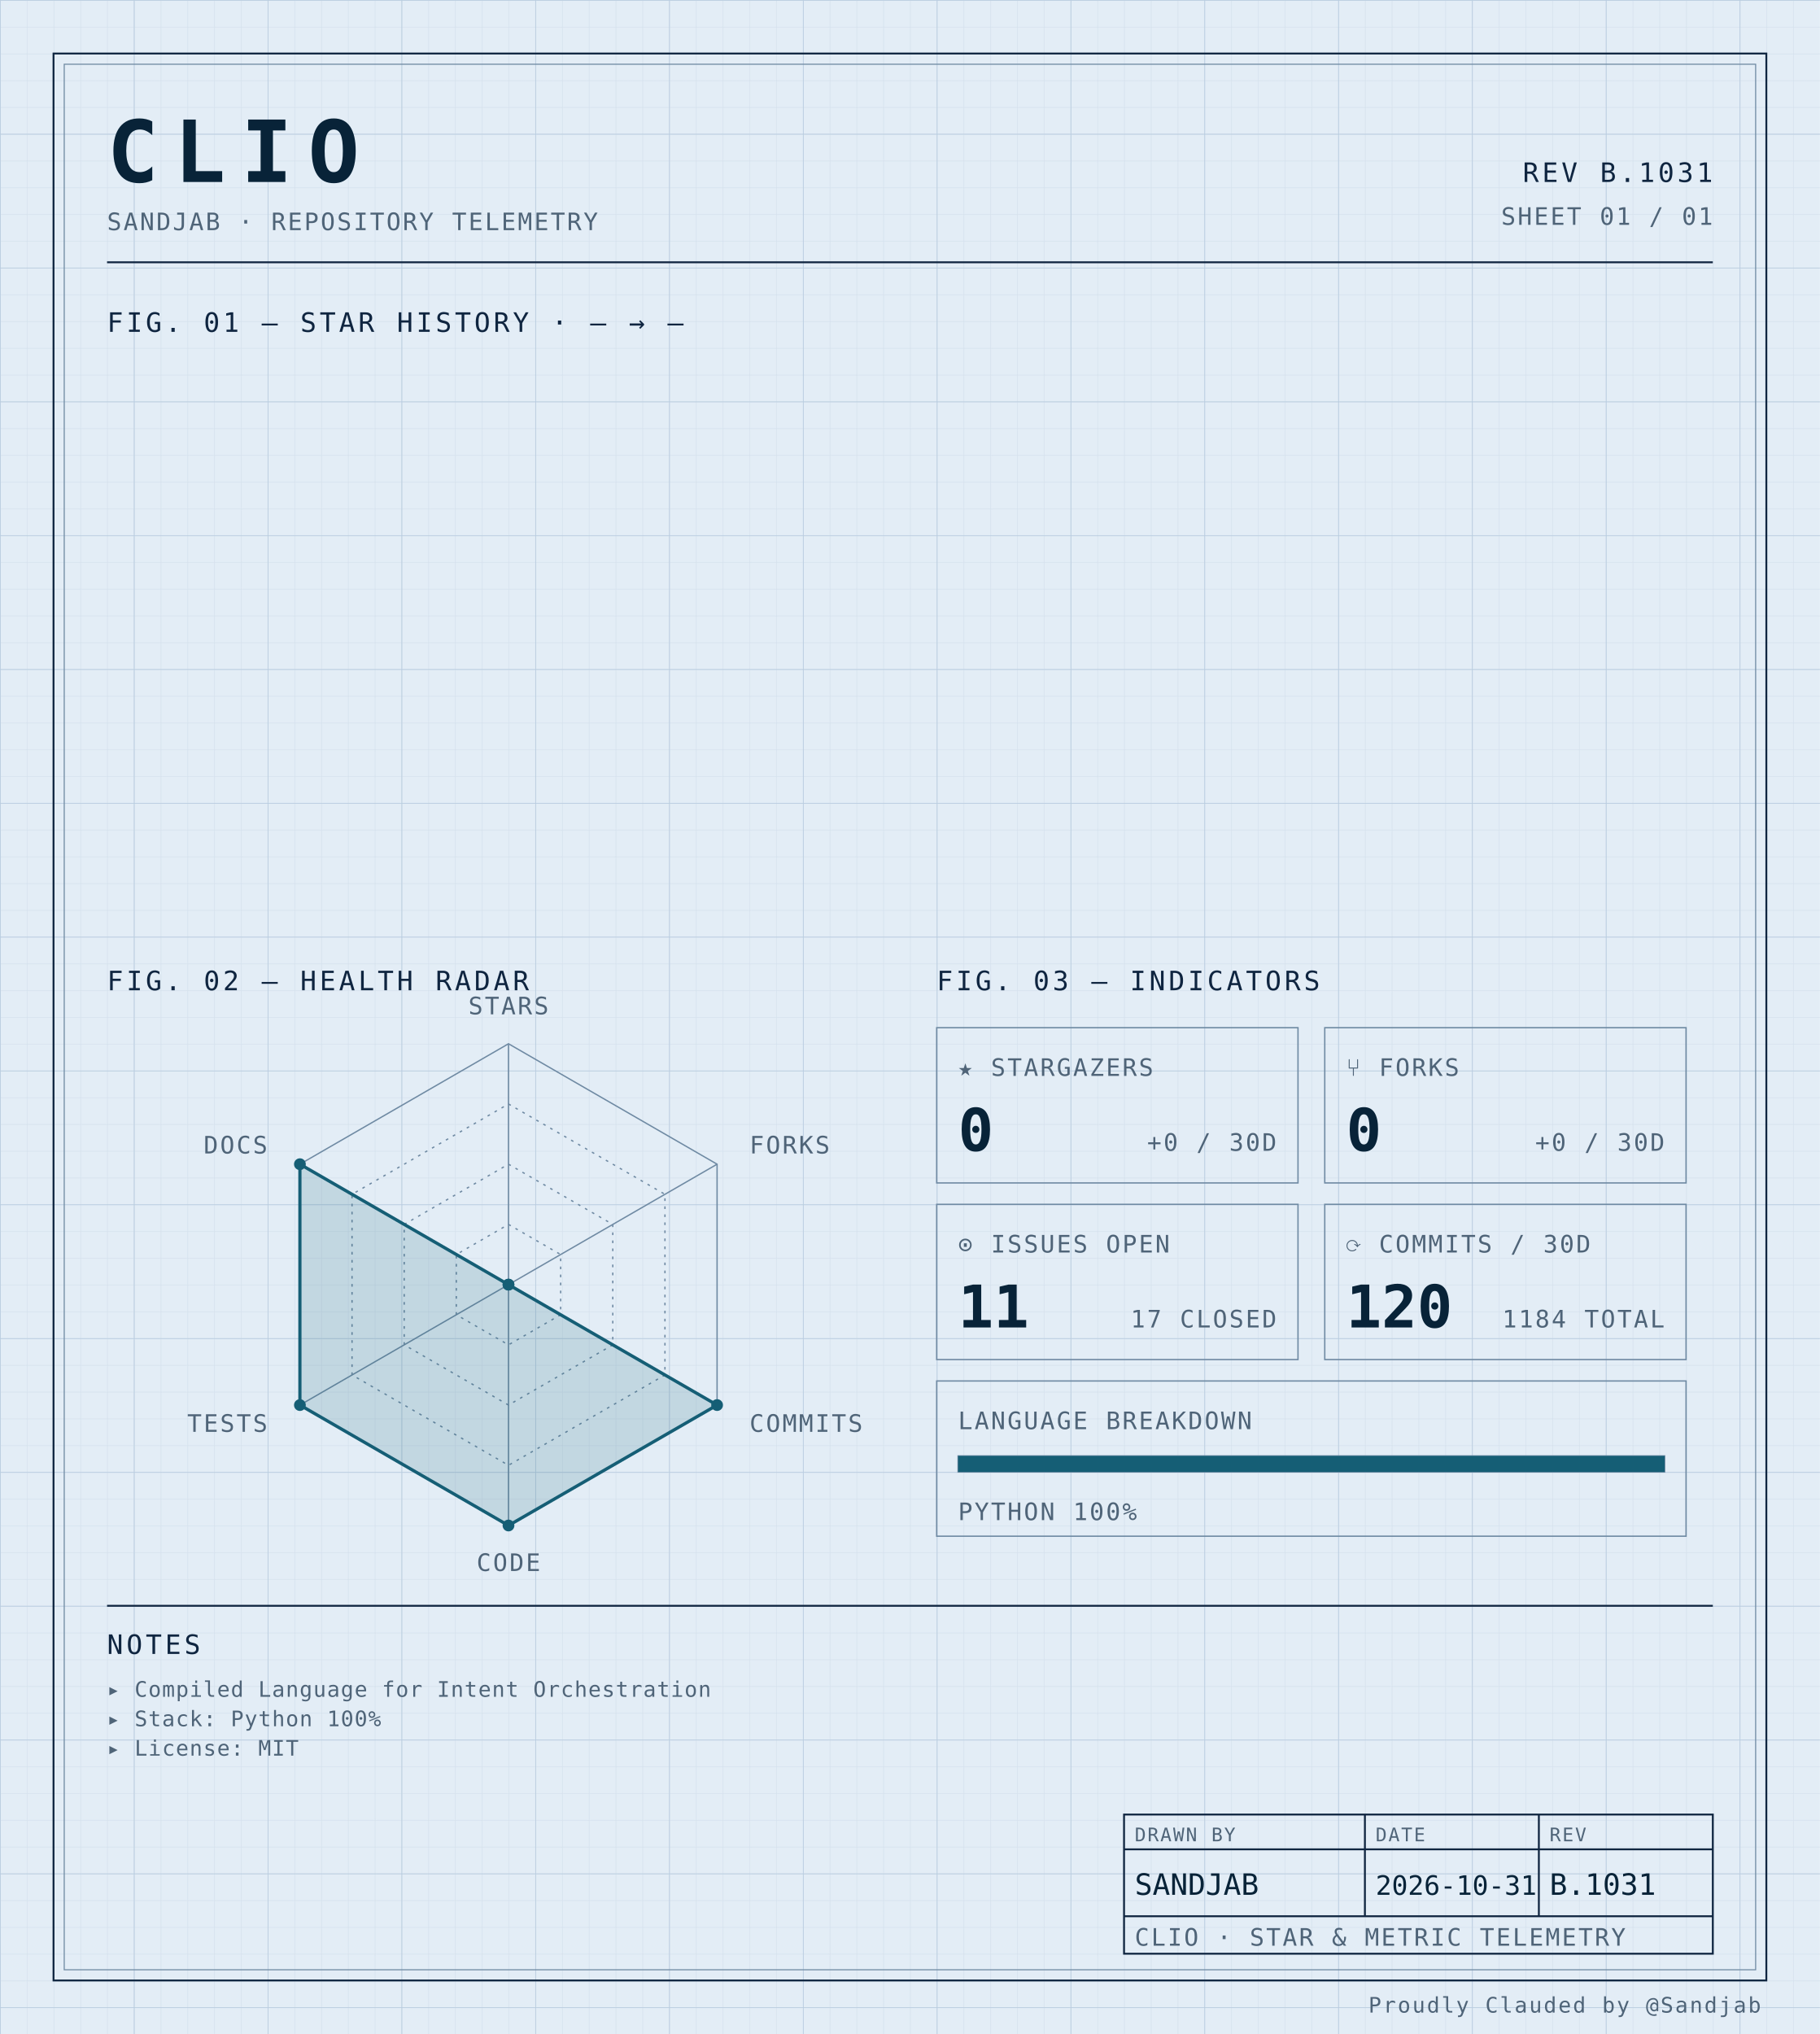
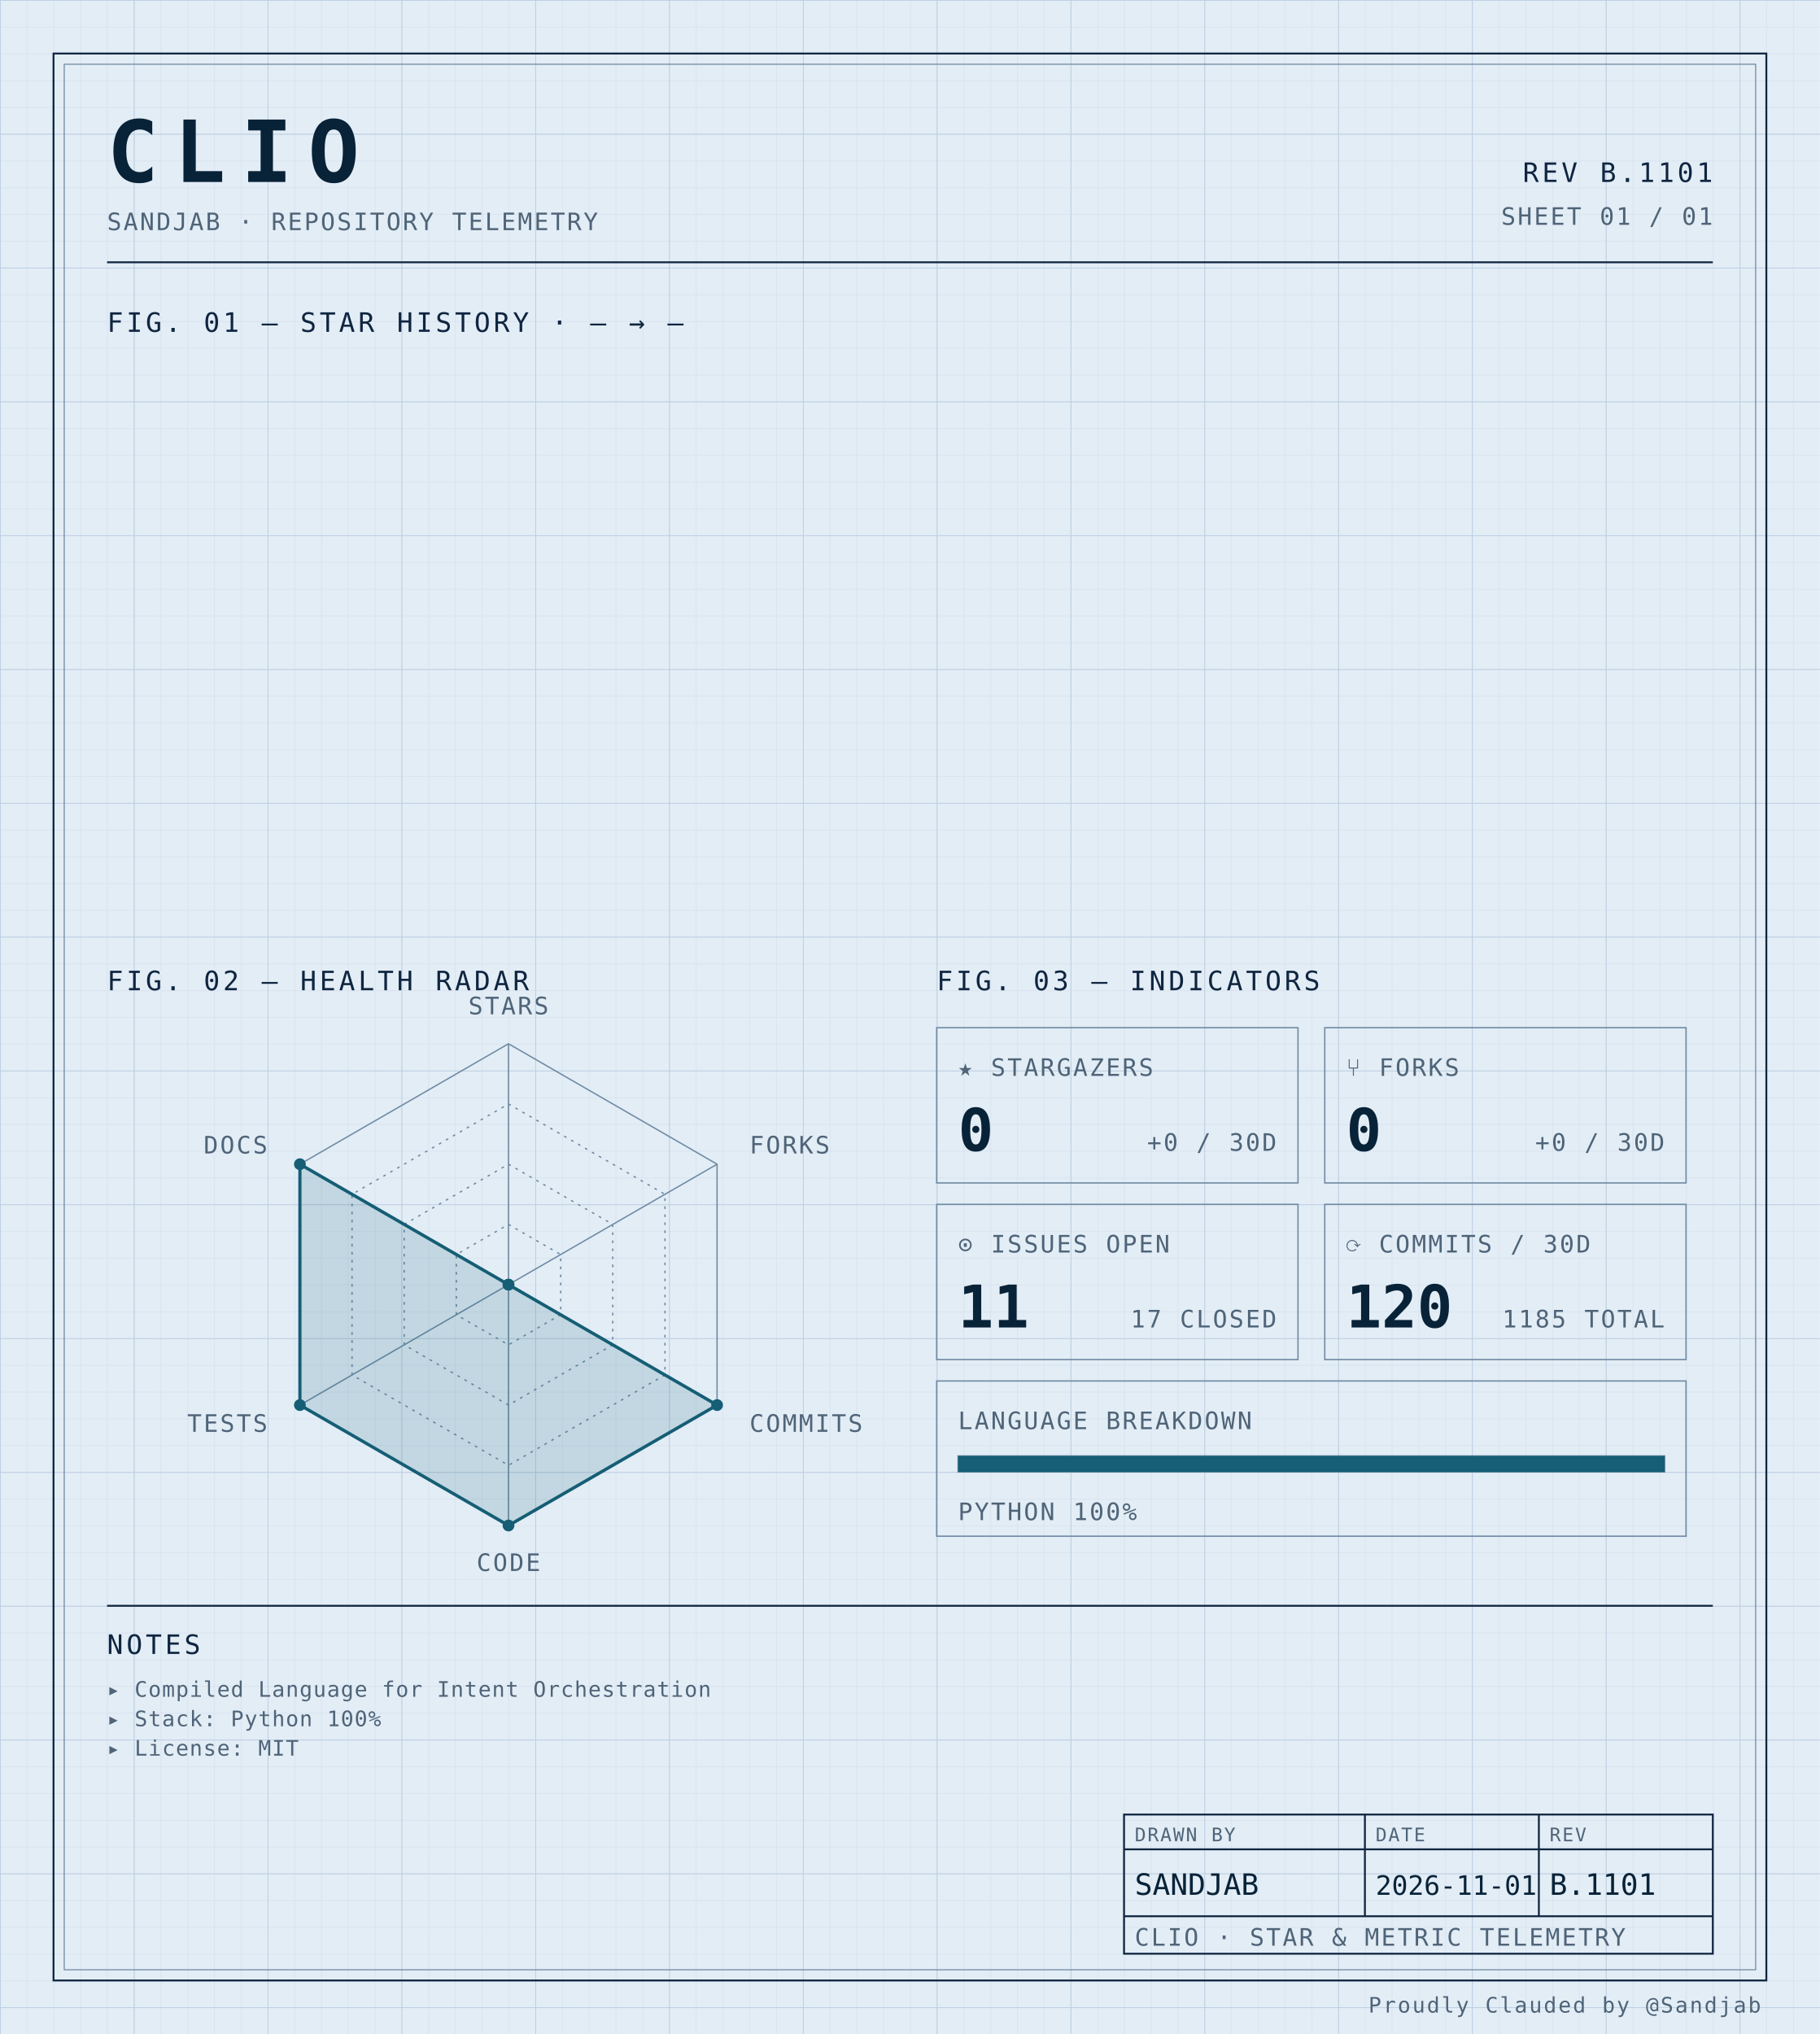
<svg xmlns="http://www.w3.org/2000/svg" width="100%" viewBox="0 0 680 760" role="img">
  <defs>
    <pattern id="grid-fine" width="10" height="10" patternUnits="userSpaceOnUse">
      <path d="M10 0H0V10" fill="none" stroke="#d4e0ec" stroke-width="0.4" />
    </pattern>
    <pattern id="grid-major" width="50" height="50" patternUnits="userSpaceOnUse">
      <path d="M50 0H0V50" fill="none" stroke="#b8cce0" stroke-width="0.5" />
    </pattern>
  </defs>
  <rect x="0" y="0" width="680" height="760" fill="#e3edf6" />
  <rect x="0" y="0" width="680" height="760" fill="url(#grid-fine)" />
  <rect x="0" y="0" width="680" height="760" fill="url(#grid-major)" />
  <rect x="20" y="20" width="640" height="720" fill="none" stroke="#0f2540" stroke-width="0.7" />
  <rect x="24" y="24" width="632" height="712" fill="none" stroke="#6f8aa3" stroke-width="0.4" />
  <text x="40" y="68" font-family="ui-monospace, 'SF Mono', 'JetBrains Mono', 'Cascadia Code', Consolas, monospace" font-size="32" font-weight="700" fill="#082338" text-anchor="start" letter-spacing="0.18em">CLIO</text>
  <text x="40" y="86" font-family="ui-monospace, 'SF Mono', 'JetBrains Mono', 'Cascadia Code', Consolas, monospace" font-size="9" font-weight="400" fill="#4f6478" text-anchor="start" letter-spacing="0.08em">SANDJAB · REPOSITORY TELEMETRY</text>
-   <text x="640" y="68" font-family="ui-monospace, 'SF Mono', 'JetBrains Mono', 'Cascadia Code', Consolas, monospace" font-size="10" font-weight="400" fill="#0f2540" text-anchor="end" letter-spacing="0.12em">REV B.1031</text>
+   <text x="640" y="68" font-family="ui-monospace, 'SF Mono', 'JetBrains Mono', 'Cascadia Code', Consolas, monospace" font-size="10" font-weight="400" fill="#0f2540" text-anchor="end" letter-spacing="0.12em">REV B.1101</text>
  <text x="640" y="84" font-family="ui-monospace, 'SF Mono', 'JetBrains Mono', 'Cascadia Code', Consolas, monospace" font-size="9" font-weight="400" fill="#4f6478" text-anchor="end" letter-spacing="0.08em">SHEET 01 / 01</text>
  <line x1="40" y1="98" x2="640" y2="98" stroke="#0f2540" stroke-width="0.7" />
  <text x="40" y="124" font-family="ui-monospace, 'SF Mono', 'JetBrains Mono', 'Cascadia Code', Consolas, monospace" font-size="10" font-weight="400" fill="#0f2540" text-anchor="start" letter-spacing="0.12em">FIG. 01 — STAR HISTORY · — → —</text>
  <text x="40" y="370" font-family="ui-monospace, 'SF Mono', 'JetBrains Mono', 'Cascadia Code', Consolas, monospace" font-size="10" font-weight="400" fill="#0f2540" text-anchor="start" letter-spacing="0.12em">FIG. 02 — HEALTH RADAR</text>
  <g transform="translate(190 480)">
    <polygon points="0.00,-90.00 77.94,-45.00 77.94,45.00 0.00,90.00 -77.94,45.00 -77.94,-45.00" fill="none" stroke="#6f8aa3" stroke-width="0.5" />
    <polygon points="0.00,-67.50 58.46,-33.75 58.46,33.75 0.00,67.50 -58.46,33.75 -58.46,-33.75" fill="none" stroke="#6f8aa3" stroke-width="0.5" stroke-dasharray="1,2" />
    <polygon points="0.00,-45.00 38.97,-22.50 38.97,22.50 0.00,45.00 -38.97,22.50 -38.97,-22.50" fill="none" stroke="#6f8aa3" stroke-width="0.5" stroke-dasharray="1,2" />
    <polygon points="0.00,-22.50 19.49,-11.25 19.49,11.25 0.00,22.50 -19.49,11.25 -19.49,-11.25" fill="none" stroke="#6f8aa3" stroke-width="0.5" stroke-dasharray="1,2" />
    <line x1="0" y1="0" x2="0.00" y2="-90.00" stroke="#6f8aa3" stroke-width="0.5" />
    <line x1="0" y1="0" x2="77.94" y2="-45.00" stroke="#6f8aa3" stroke-width="0.5" />
    <line x1="0" y1="0" x2="77.94" y2="45.00" stroke="#6f8aa3" stroke-width="0.5" />
    <line x1="0" y1="0" x2="0.00" y2="90.00" stroke="#6f8aa3" stroke-width="0.5" />
    <line x1="0" y1="0" x2="-77.94" y2="45.00" stroke="#6f8aa3" stroke-width="0.5" />
    <line x1="0" y1="0" x2="-77.94" y2="-45.00" stroke="#6f8aa3" stroke-width="0.5" />
    <polygon points="0.00,0.00 0.00,0.00 77.94,45.00 0.00,90.00 -77.94,45.00 -77.94,-45.00" fill="#155e75" fill-opacity="0.16" stroke="#155e75" stroke-width="1.2" />
    <circle cx="0.00" cy="0.00" r="2.2" fill="#155e75" />
    <circle cx="0.00" cy="0.00" r="2.2" fill="#155e75" />
    <circle cx="77.94" cy="45.00" r="2.2" fill="#155e75" />
    <circle cx="0.00" cy="90.00" r="2.2" fill="#155e75" />
    <circle cx="-77.94" cy="45.00" r="2.2" fill="#155e75" />
    <circle cx="-77.94" cy="-45.00" r="2.2" fill="#155e75" />
    <text x="6.3681633555662356e-15" y="-101" font-family="ui-monospace, 'SF Mono', 'JetBrains Mono', 'Cascadia Code', Consolas, monospace" font-size="9" font-weight="400" fill="#4f6478" text-anchor="middle" letter-spacing="0.08em">STARS</text>
    <text x="90.067" y="-49" font-family="ui-monospace, 'SF Mono', 'JetBrains Mono', 'Cascadia Code', Consolas, monospace" font-size="9" font-weight="400" fill="#4f6478" text-anchor="start" letter-spacing="0.08em">FORKS</text>
    <text x="90.067" y="55" font-family="ui-monospace, 'SF Mono', 'JetBrains Mono', 'Cascadia Code', Consolas, monospace" font-size="9" font-weight="400" fill="#4f6478" text-anchor="start" letter-spacing="0.08em">COMMITS</text>
    <text x="6.3681633555662356e-15" y="107" font-family="ui-monospace, 'SF Mono', 'JetBrains Mono', 'Cascadia Code', Consolas, monospace" font-size="9" font-weight="400" fill="#4f6478" text-anchor="middle" letter-spacing="0.08em">CODE</text>
    <text x="-90.067" y="55" font-family="ui-monospace, 'SF Mono', 'JetBrains Mono', 'Cascadia Code', Consolas, monospace" font-size="9" font-weight="400" fill="#4f6478" text-anchor="end" letter-spacing="0.08em">TESTS</text>
    <text x="-90.067" y="-49" font-family="ui-monospace, 'SF Mono', 'JetBrains Mono', 'Cascadia Code', Consolas, monospace" font-size="9" font-weight="400" fill="#4f6478" text-anchor="end" letter-spacing="0.08em">DOCS</text>
  </g>
  <text x="350" y="370" font-family="ui-monospace, 'SF Mono', 'JetBrains Mono', 'Cascadia Code', Consolas, monospace" font-size="10" font-weight="400" fill="#0f2540" text-anchor="start" letter-spacing="0.12em">FIG. 03 — INDICATORS</text>
  <rect x="350" y="384" width="135" height="58" fill="none" stroke="#6f8aa3" stroke-width="0.5" />
  <text x="358" y="402" font-family="ui-monospace, 'SF Mono', 'JetBrains Mono', 'Cascadia Code', Consolas, monospace" font-size="9" font-weight="400" fill="#4f6478" text-anchor="start" letter-spacing="0.08em">★ STARGAZERS</text>
  <text x="358" y="430" font-family="ui-monospace, 'SF Mono', 'JetBrains Mono', 'Cascadia Code', Consolas, monospace" font-size="22" font-weight="700" fill="#082338" text-anchor="start" letter-spacing="normal">0</text>
  <text x="477" y="430" font-family="ui-monospace, 'SF Mono', 'JetBrains Mono', 'Cascadia Code', Consolas, monospace" font-size="9" font-weight="400" fill="#4f6478" text-anchor="end" letter-spacing="0.08em">+0 / 30D</text>
  <rect x="495" y="384" width="135" height="58" fill="none" stroke="#6f8aa3" stroke-width="0.5" />
  <text x="503" y="402" font-family="ui-monospace, 'SF Mono', 'JetBrains Mono', 'Cascadia Code', Consolas, monospace" font-size="9" font-weight="400" fill="#4f6478" text-anchor="start" letter-spacing="0.08em">⑂ FORKS</text>
  <text x="503" y="430" font-family="ui-monospace, 'SF Mono', 'JetBrains Mono', 'Cascadia Code', Consolas, monospace" font-size="22" font-weight="700" fill="#082338" text-anchor="start" letter-spacing="normal">0</text>
  <text x="622" y="430" font-family="ui-monospace, 'SF Mono', 'JetBrains Mono', 'Cascadia Code', Consolas, monospace" font-size="9" font-weight="400" fill="#4f6478" text-anchor="end" letter-spacing="0.08em">+0 / 30D</text>
  <rect x="350" y="450" width="135" height="58" fill="none" stroke="#6f8aa3" stroke-width="0.5" />
  <text x="358" y="468" font-family="ui-monospace, 'SF Mono', 'JetBrains Mono', 'Cascadia Code', Consolas, monospace" font-size="9" font-weight="400" fill="#4f6478" text-anchor="start" letter-spacing="0.08em">⊙ ISSUES OPEN</text>
  <text x="358" y="496" font-family="ui-monospace, 'SF Mono', 'JetBrains Mono', 'Cascadia Code', Consolas, monospace" font-size="22" font-weight="700" fill="#082338" text-anchor="start" letter-spacing="normal">11</text>
  <text x="477" y="496" font-family="ui-monospace, 'SF Mono', 'JetBrains Mono', 'Cascadia Code', Consolas, monospace" font-size="9" font-weight="400" fill="#4f6478" text-anchor="end" letter-spacing="0.08em">17 CLOSED</text>
  <rect x="495" y="450" width="135" height="58" fill="none" stroke="#6f8aa3" stroke-width="0.5" />
  <text x="503" y="468" font-family="ui-monospace, 'SF Mono', 'JetBrains Mono', 'Cascadia Code', Consolas, monospace" font-size="9" font-weight="400" fill="#4f6478" text-anchor="start" letter-spacing="0.08em">⟳ COMMITS / 30D</text>
  <text x="503" y="496" font-family="ui-monospace, 'SF Mono', 'JetBrains Mono', 'Cascadia Code', Consolas, monospace" font-size="22" font-weight="700" fill="#082338" text-anchor="start" letter-spacing="normal">120</text>
-   <text x="622" y="496" font-family="ui-monospace, 'SF Mono', 'JetBrains Mono', 'Cascadia Code', Consolas, monospace" font-size="9" font-weight="400" fill="#4f6478" text-anchor="end" letter-spacing="0.08em">1184 TOTAL</text>
+   <text x="622" y="496" font-family="ui-monospace, 'SF Mono', 'JetBrains Mono', 'Cascadia Code', Consolas, monospace" font-size="9" font-weight="400" fill="#4f6478" text-anchor="end" letter-spacing="0.08em">1185 TOTAL</text>
  <rect x="350" y="516" width="280" height="58" fill="none" stroke="#6f8aa3" stroke-width="0.5" />
  <text x="358" y="534" font-family="ui-monospace, 'SF Mono', 'JetBrains Mono', 'Cascadia Code', Consolas, monospace" font-size="9" font-weight="400" fill="#4f6478" text-anchor="start" letter-spacing="0.08em">LANGUAGE BREAKDOWN</text>
  <rect x="358" y="544" width="264" height="6" fill="none" stroke="#6f8aa3" stroke-width="0.5" />
  <rect x="358" y="544" width="264.00" height="6" fill="#155e75" />
  <text x="358" y="568" font-family="ui-monospace, 'SF Mono', 'JetBrains Mono', 'Cascadia Code', Consolas, monospace" font-size="9" font-weight="400" fill="#4f6478" text-anchor="start" letter-spacing="0.08em">PYTHON 100%</text>
  <line x1="40" y1="600" x2="640" y2="600" stroke="#0f2540" stroke-width="0.7" />
  <text x="40" y="618" font-family="ui-monospace, 'SF Mono', 'JetBrains Mono', 'Cascadia Code', Consolas, monospace" font-size="10" font-weight="400" fill="#0f2540" text-anchor="start" letter-spacing="0.12em">NOTES</text>
  <text x="40" y="634" font-family="ui-monospace, 'SF Mono', 'JetBrains Mono', 'Cascadia Code', Consolas, monospace" font-size="8" font-weight="400" fill="#4f6478" text-anchor="start" letter-spacing="0.04em">▸ Compiled Language for Intent Orchestration</text>
  <text x="40" y="645" font-family="ui-monospace, 'SF Mono', 'JetBrains Mono', 'Cascadia Code', Consolas, monospace" font-size="8" font-weight="400" fill="#4f6478" text-anchor="start" letter-spacing="0.04em">▸ Stack: Python 100%</text>
  <text x="40" y="656" font-family="ui-monospace, 'SF Mono', 'JetBrains Mono', 'Cascadia Code', Consolas, monospace" font-size="8" font-weight="400" fill="#4f6478" text-anchor="start" letter-spacing="0.04em">▸ License: MIT</text>
  <rect x="420" y="678" width="220" height="52" fill="none" stroke="#0f2540" stroke-width="0.7" />
  <line x1="420" y1="691" x2="640" y2="691" stroke="#0f2540" stroke-width="0.7" />
  <line x1="420" y1="716" x2="640" y2="716" stroke="#0f2540" stroke-width="0.7" />
  <line x1="510" y1="678" x2="510" y2="716" stroke="#0f2540" stroke-width="0.7" />
  <line x1="575" y1="678" x2="575" y2="716" stroke="#0f2540" stroke-width="0.7" />
  <text x="424" y="688" font-family="ui-monospace, 'SF Mono', 'JetBrains Mono', 'Cascadia Code', Consolas, monospace" font-size="7" font-weight="400" fill="#4f6478" text-anchor="start" letter-spacing="0.08em">DRAWN BY</text>
  <text x="514" y="688" font-family="ui-monospace, 'SF Mono', 'JetBrains Mono', 'Cascadia Code', Consolas, monospace" font-size="7" font-weight="400" fill="#4f6478" text-anchor="start" letter-spacing="0.08em">DATE</text>
  <text x="579" y="688" font-family="ui-monospace, 'SF Mono', 'JetBrains Mono', 'Cascadia Code', Consolas, monospace" font-size="7" font-weight="400" fill="#4f6478" text-anchor="start" letter-spacing="0.08em">REV</text>
  <text x="424" y="708" font-family="ui-monospace, 'SF Mono', 'JetBrains Mono', 'Cascadia Code', Consolas, monospace" font-size="11" font-weight="400" fill="#082338" text-anchor="start" letter-spacing="normal">SANDJAB</text>
-   <text x="514" y="708" font-family="ui-monospace, 'SF Mono', 'JetBrains Mono', 'Cascadia Code', Consolas, monospace" font-size="10" font-weight="400" fill="#082338" text-anchor="start" letter-spacing="normal">2026-10-31</text>
-   <text x="579" y="708" font-family="ui-monospace, 'SF Mono', 'JetBrains Mono', 'Cascadia Code', Consolas, monospace" font-size="11" font-weight="400" fill="#082338" text-anchor="start" letter-spacing="normal">B.1031</text>
+   <text x="514" y="708" font-family="ui-monospace, 'SF Mono', 'JetBrains Mono', 'Cascadia Code', Consolas, monospace" font-size="10" font-weight="400" fill="#082338" text-anchor="start" letter-spacing="normal">2026-11-01</text>
+   <text x="579" y="708" font-family="ui-monospace, 'SF Mono', 'JetBrains Mono', 'Cascadia Code', Consolas, monospace" font-size="11" font-weight="400" fill="#082338" text-anchor="start" letter-spacing="normal">B.1101</text>
  <text x="424" y="727" font-family="ui-monospace, 'SF Mono', 'JetBrains Mono', 'Cascadia Code', Consolas, monospace" font-size="9" font-weight="400" fill="#4f6478" text-anchor="start" letter-spacing="0.08em">CLIO · STAR &amp; METRIC TELEMETRY</text>
  <text x="658" y="752" font-family="ui-monospace, 'SF Mono', 'JetBrains Mono', 'Cascadia Code', Consolas, monospace" font-size="8" font-weight="400" fill="#4f6478" text-anchor="end" letter-spacing="0.08em">Proudly Clauded by @Sandjab</text>
</svg>
